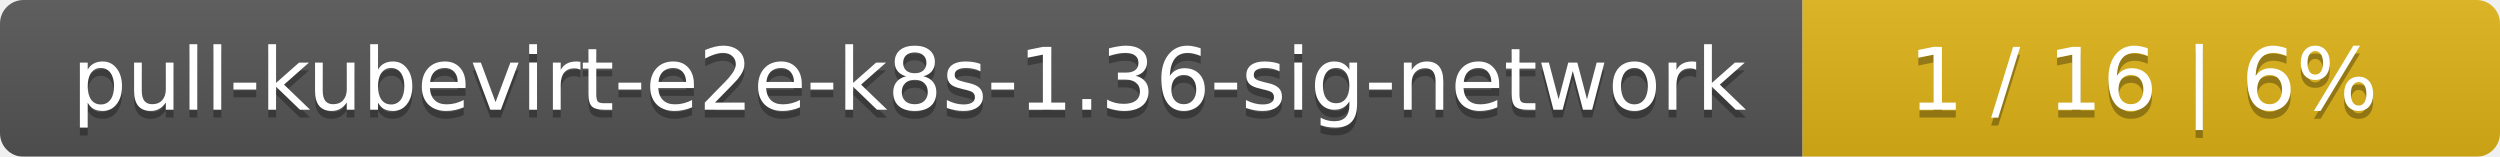
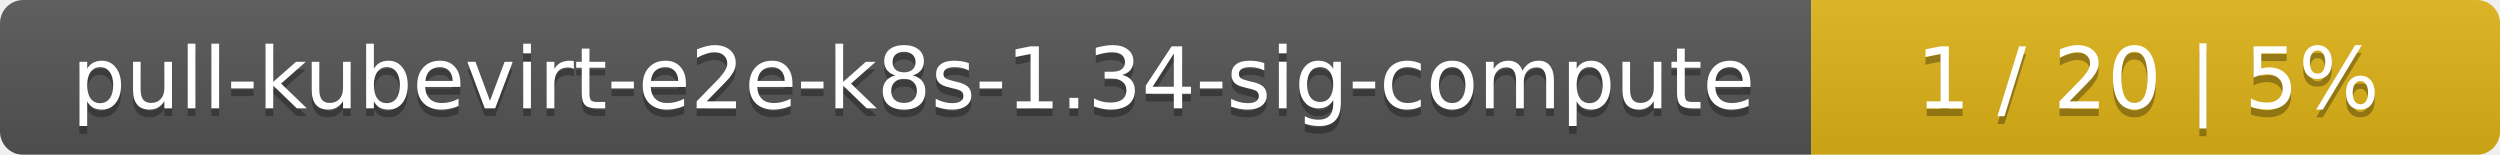
- <svg xmlns="http://www.w3.org/2000/svg" width="319" height="20">
+ <svg xmlns="http://www.w3.org/2000/svg" width="323" height="20">
  <linearGradient id="smooth" x2="0" y2="100%">
    <stop offset="0" stop-color="#bbb" stop-opacity=".1" />
    <stop offset="1" stop-opacity=".1" />
  </linearGradient>
  <mask id="round">
-     <rect width="319" height="20" rx="3" fill="#fff" />
+     <rect width="323" height="20" rx="3" fill="#fff" />
  </mask>
  <g mask="url(#round)">
-     <rect width="230" height="20" fill="#555" />
-     <rect x="230" width="89" height="20" fill="#dfb317" />
-     <rect width="319" height="20" fill="url(#smooth)" />
+     <rect width="234" height="20" fill="#555" />
+     <rect x="234" width="89" height="20" fill="#dfb317" />
+     <rect width="323" height="20" fill="url(#smooth)" />
  </g>
  <g fill="#fff" text-anchor="middle" font-family="DejaVu Sans,Verdana,Geneva,sans-serif" font-size="11">
-     <text x="116" y="15" fill="#010101" fill-opacity=".3">pull-kubevirt-e2e-k8s-1.36-sig-network</text>
-     <text x="116" y="14">pull-kubevirt-e2e-k8s-1.36-sig-network</text>
-     <text x="273.5" y="15" fill="#010101" fill-opacity=".3">1 / 16    |    6%</text>
-     <text x="273.5" y="14">1 / 16    |    6%</text>
+     <text x="118" y="15" fill="#010101" fill-opacity=".3">pull-kubevirt-e2e-k8s-1.34-sig-compute</text>
+     <text x="118" y="14">pull-kubevirt-e2e-k8s-1.34-sig-compute</text>
+     <text x="277.5" y="15" fill="#010101" fill-opacity=".3">1 / 20    |    5%</text>
+     <text x="277.5" y="14">1 / 20    |    5%</text>
  </g>
</svg>
